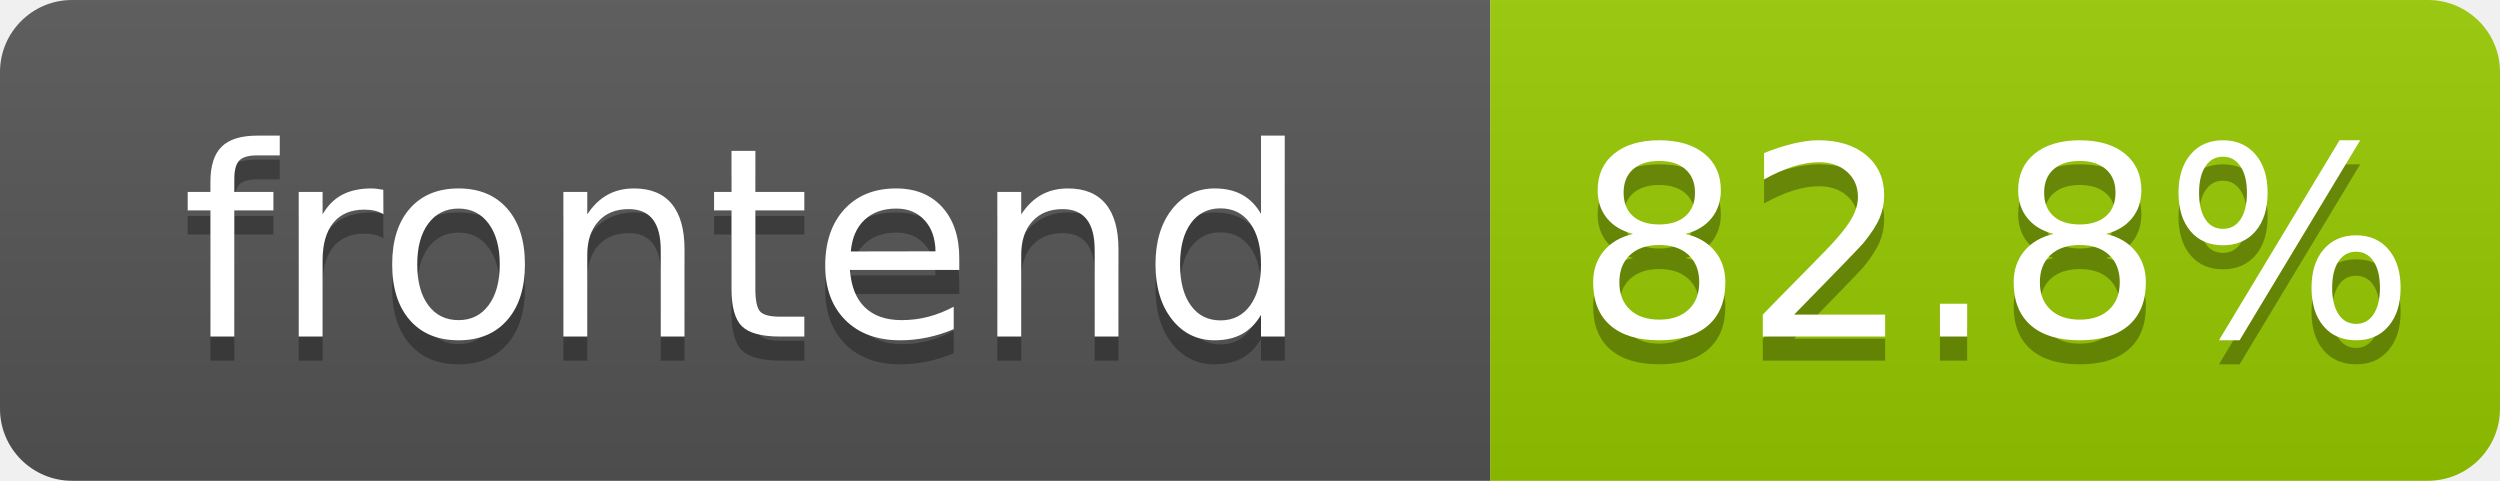
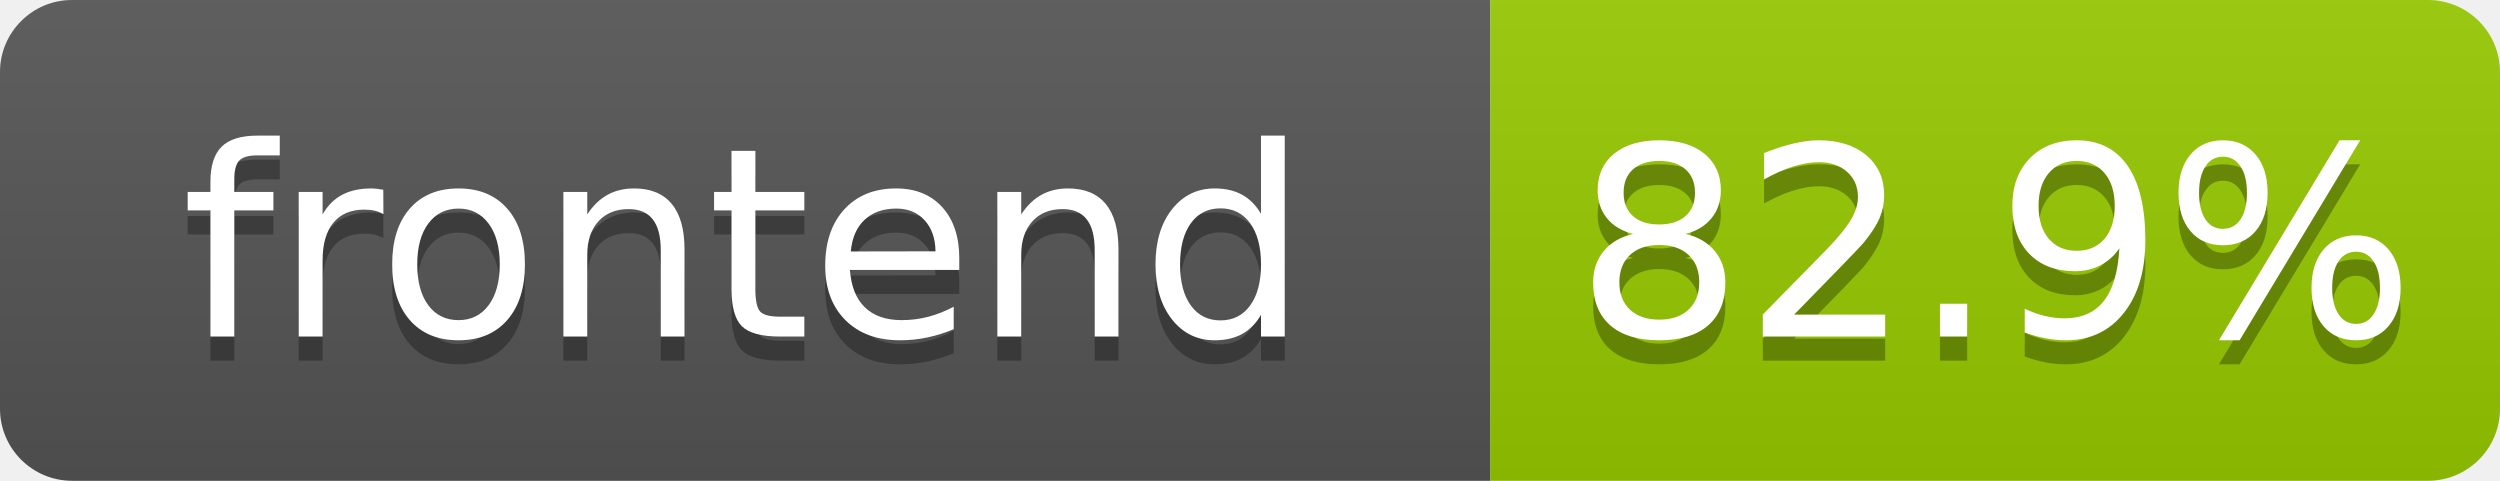
- <svg xmlns="http://www.w3.org/2000/svg" width="104" height="20" role="img" aria-label="frontend: 82.8%">
+ <svg xmlns="http://www.w3.org/2000/svg" width="104" height="20" role="img" aria-label="frontend: 82.9%">
  <linearGradient id="s" x2="0" y2="100%">
    <stop offset="0" stop-color="#bbb" stop-opacity=".1" />
    <stop offset="1" stop-opacity=".1" />
  </linearGradient>
  <clipPath id="r">
    <rect width="104" height="20" rx="3" fill="#fff" />
  </clipPath>
  <g clip-path="url(#r)">
    <rect width="62" height="20" fill="#555" />
    <rect x="62" width="42" height="20" fill="#97ca00" />
    <rect width="104" height="20" fill="url(#s)" />
  </g>
  <g fill="#fff" text-anchor="middle" font-family="Verdana,Geneva,DejaVu Sans,sans-serif" text-rendering="geometricPrecision" font-size="110">
    <text aria-hidden="true" x="310" y="150" fill="#010101" fill-opacity=".3" transform="scale(.1)" textLength="520">frontend</text>
    <text x="310" y="140" transform="scale(.1)" fill="#fff" textLength="520">frontend</text>
-     <text aria-hidden="true" x="830" y="150" fill="#010101" fill-opacity=".3" transform="scale(.1)" textLength="325">82.8%</text>
-     <text x="830" y="140" transform="scale(.1)" fill="#fff" textLength="325">82.8%</text>
+     <text aria-hidden="true" x="830" y="150" fill="#010101" fill-opacity=".3" transform="scale(.1)" textLength="325">82.9%</text>
+     <text x="830" y="140" transform="scale(.1)" fill="#fff" textLength="325">82.9%</text>
  </g>
</svg>
